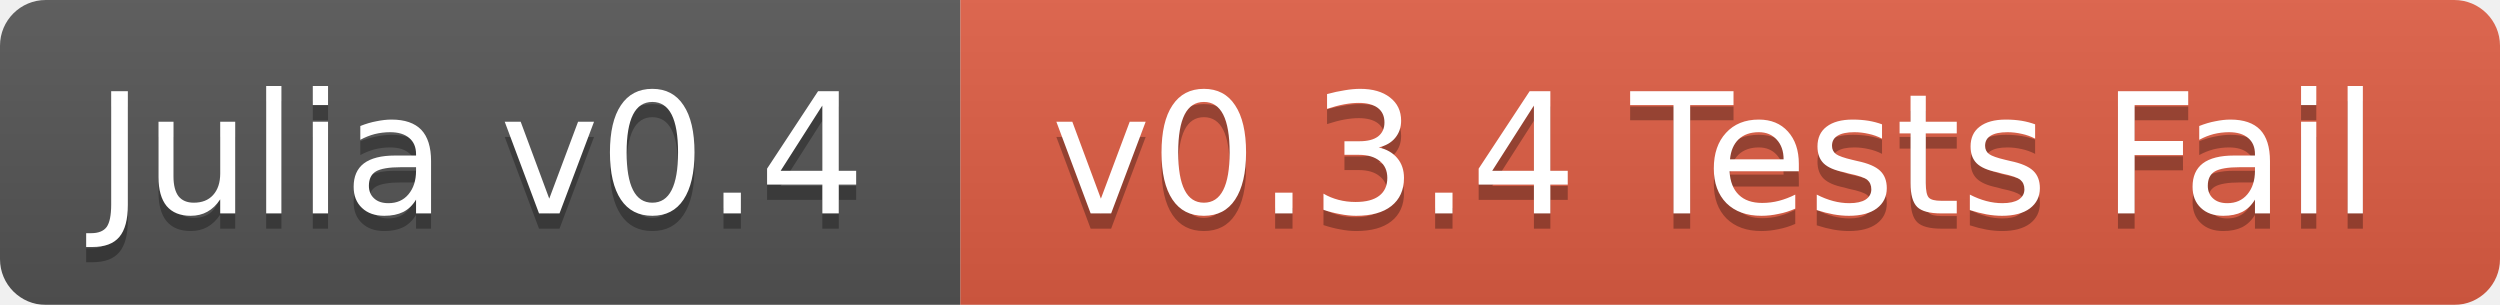
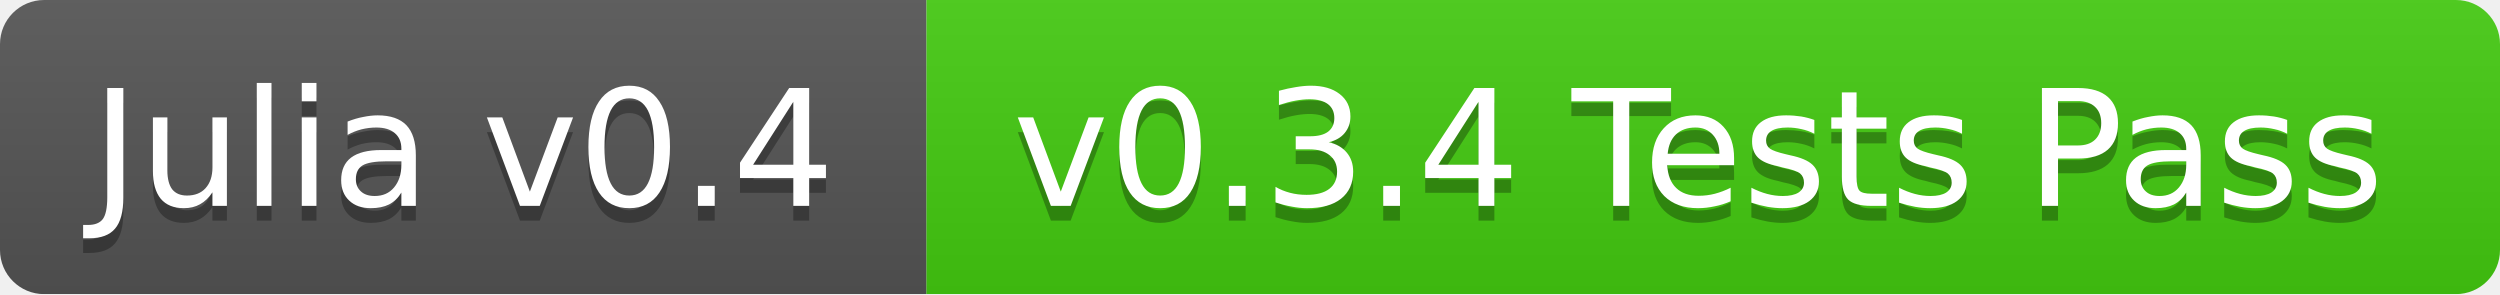
- <svg xmlns="http://www.w3.org/2000/svg" width="164" height="20">
+ <svg xmlns="http://www.w3.org/2000/svg" width="170" height="20">
  <linearGradient id="b" x2="0" y2="100%">
    <stop offset="0" stop-color="#bbb" stop-opacity=".1" />
    <stop offset="1" stop-opacity=".1" />
  </linearGradient>
  <mask id="a">
-     <rect width="164" height="20" rx="3" fill="#fff" />
+     <rect width="170" height="20" rx="3" fill="#fff" />
  </mask>
  <g mask="url(#a)">
    <path fill="#555" d="M0 0h63v20H0z" />
-     <path fill="#e05d44" d="M63 0h101v20H63z" />
-     <path fill="url(#b)" d="M0 0h164v20H0z" />
+     <path fill="#4c1" d="M63 0h107v20H63z" />
+     <path fill="url(#b)" d="M0 0h170v20H0z" />
  </g>
  <g fill="#fff" text-anchor="middle" font-family="DejaVu Sans,Verdana,Geneva,sans-serif" font-size="11">
    <text x="31.5" y="15" fill="#010101" fill-opacity=".3">Julia v0.4</text>
    <text x="31.5" y="14">Julia v0.4</text>
-     <text x="112.5" y="15" fill="#010101" fill-opacity=".3">v0.3.4 Tests Fail</text>
-     <text x="112.5" y="14">v0.3.4 Tests Fail</text>
+     <text x="115.5" y="15" fill="#010101" fill-opacity=".3">v0.3.4 Tests Pass</text>
+     <text x="115.5" y="14">v0.3.4 Tests Pass</text>
  </g>
</svg>
